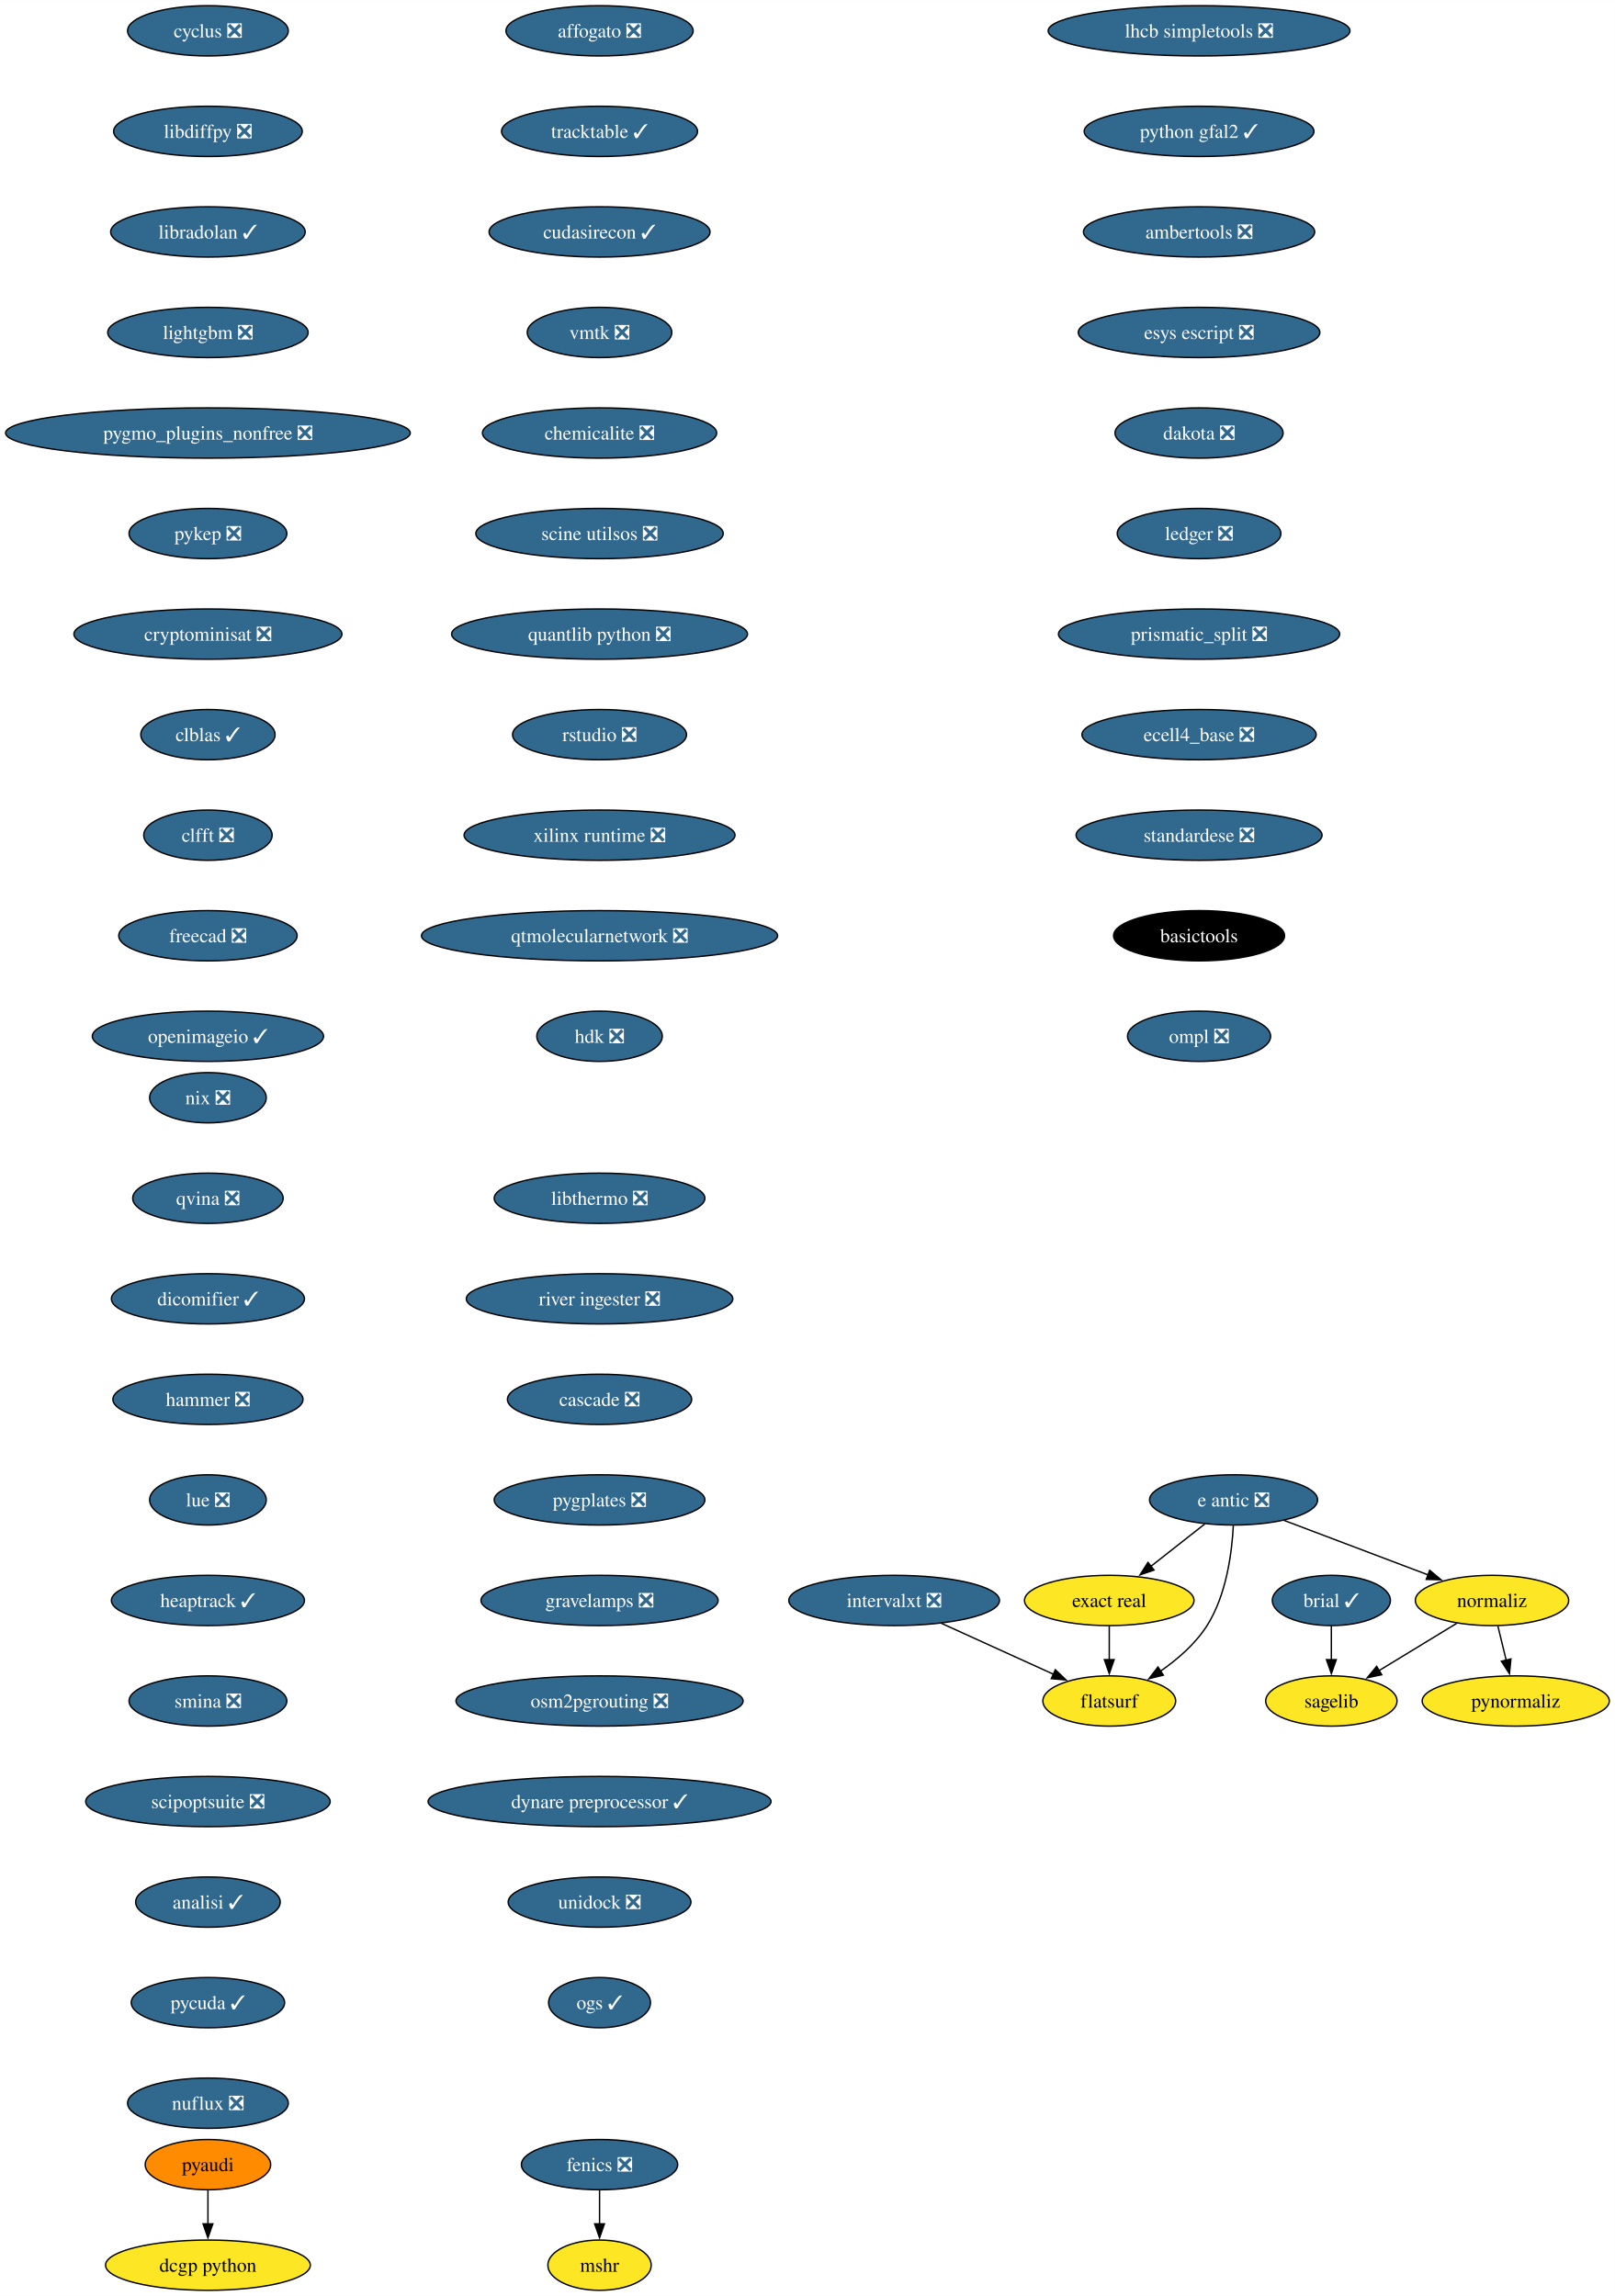
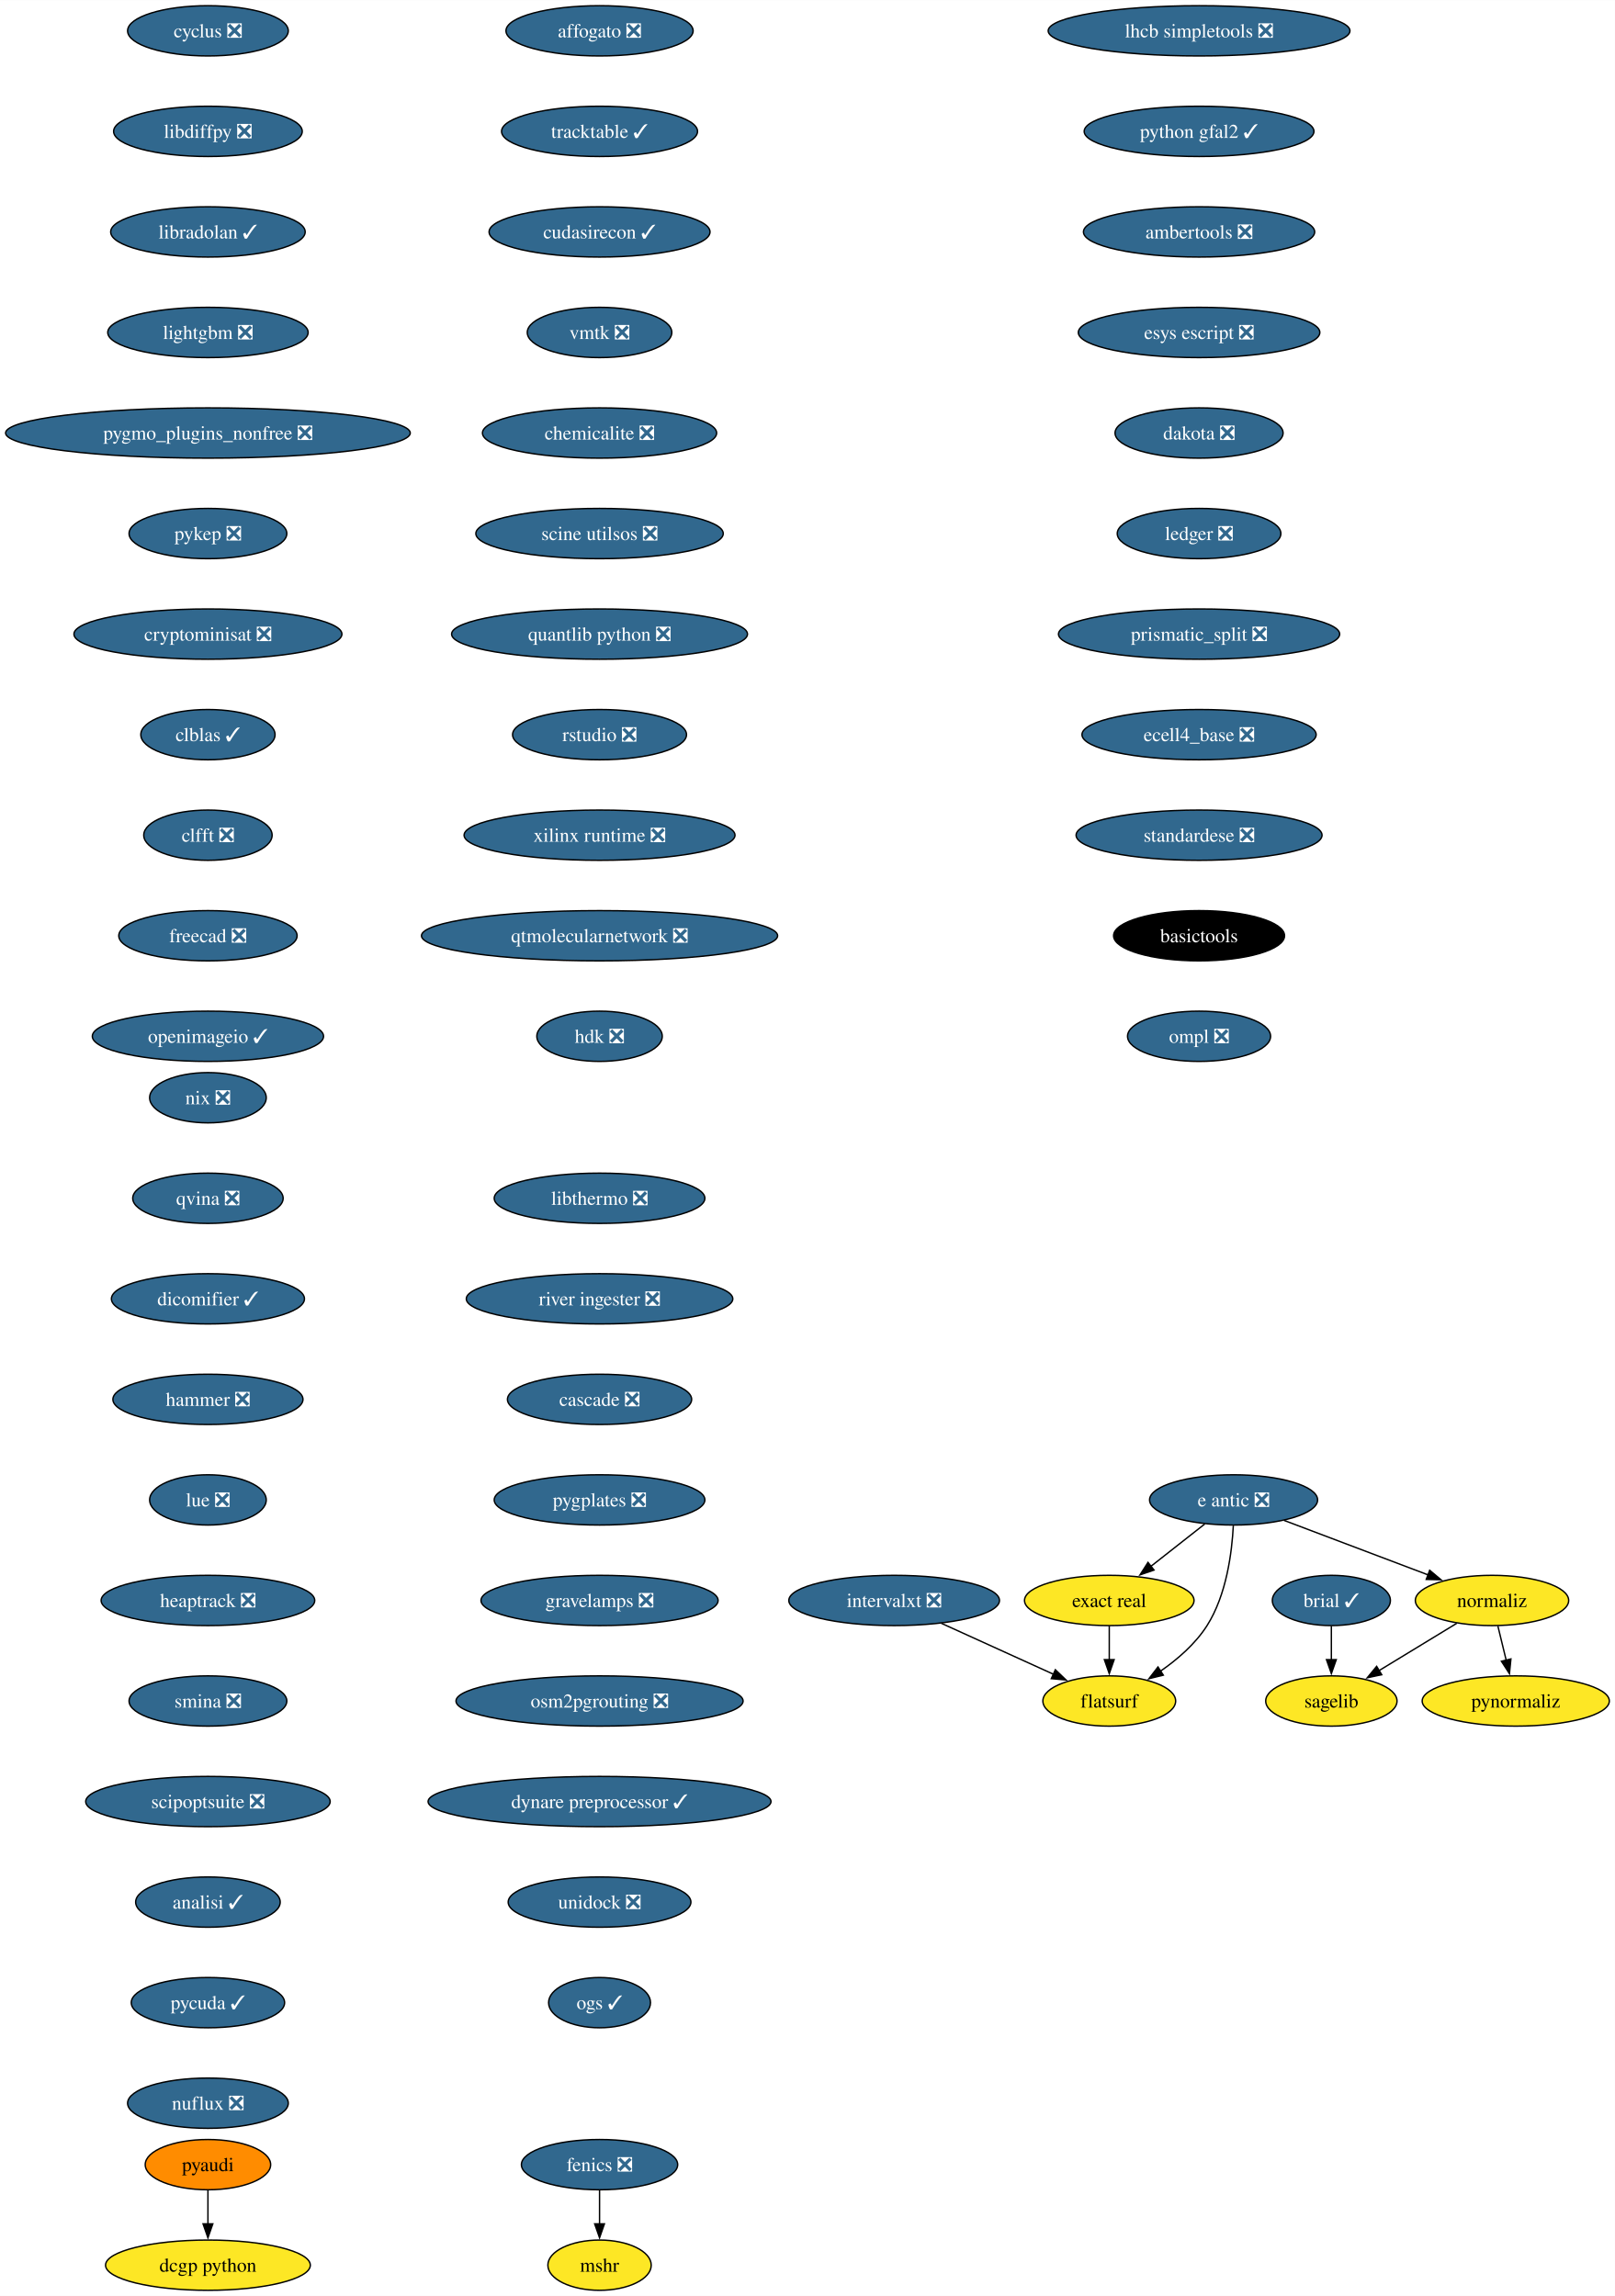
<svg xmlns="http://www.w3.org/2000/svg" xmlns:xlink="http://www.w3.org/1999/xlink" width="1156pt" height="1644pt" viewBox="0.00 0.00 1156.10 1644.00">
  <g id="graph0" class="graph" transform="scale(1 1) rotate(0) translate(4 1640)">
    <polygon fill="white" stroke="none" points="-4,4 -4,-1640 1152.1,-1640 1152.1,4 -4,4" />
    <g id="node1" class="node">
      <g id="a_node1">
        <a xlink:href="https://github.com/conda-forge/brial-feedstock/pull/37" xlink:title="brial ✓">
          <ellipse fill="#31688e" stroke="black" cx="949.11" cy="-494" rx="42.26" ry="18" />
          <text text-anchor="middle" x="949.11" y="-489.32" font-family="Times,serif" font-size="14.00" fill="white">brial ✓</text>
        </a>
      </g>
    </g>
    <g id="node2" class="node">
      <g id="a_node2">
        <a xlink:href="https://github.com/conda-forge/sagelib-feedstock" xlink:title="sagelib">
          <ellipse fill="#fde725" stroke="black" cx="949.11" cy="-422" rx="47" ry="18" />
          <text text-anchor="middle" x="949.11" y="-417.32" font-family="Times,serif" font-size="14.00">sagelib</text>
        </a>
      </g>
    </g>
    <g id="edge1" class="edge">
      <path fill="none" stroke="black" d="M949.11,-475.7C949.11,-468.41 949.11,-459.73 949.11,-451.54" />
      <polygon fill="black" stroke="black" points="952.61,-451.62 949.11,-441.62 945.61,-451.62 952.61,-451.62" />
    </g>
    <g id="node3" class="node">
      <g id="a_node3">
        <a xlink:href="https://github.com/conda-forge/cyclus-feedstock/pull/94" xlink:title="cyclus ❎">
          <ellipse fill="#31688e" stroke="black" cx="144.86" cy="-1618" rx="57.52" ry="18" />
          <text text-anchor="middle" x="144.86" y="-1613.33" font-family="Times,serif" font-size="14.00" fill="white">cyclus ❎</text>
        </a>
      </g>
    </g>
    <g id="node4" class="node">
      <g id="a_node4">
        <a xlink:href="https://github.com/conda-forge/libdiffpy-feedstock/pull/13" xlink:title="libdiffpy ❎">
          <ellipse fill="#31688e" stroke="black" cx="144.86" cy="-1546" rx="67.52" ry="18" />
          <text text-anchor="middle" x="144.86" y="-1541.33" font-family="Times,serif" font-size="14.00" fill="white">libdiffpy ❎</text>
        </a>
      </g>
    </g>
    <g id="node7" class="node">
      <g id="a_node7">
        <a xlink:href="https://github.com/conda-forge/libradolan-feedstock/pull/28" xlink:title="libradolan ✓">
          <ellipse fill="#31688e" stroke="black" cx="144.86" cy="-1474" rx="69.62" ry="18" />
          <text text-anchor="middle" x="144.86" y="-1469.33" font-family="Times,serif" font-size="14.00" fill="white">libradolan ✓</text>
        </a>
      </g>
    </g>
    <g id="node5" class="node">
      <g id="a_node5">
        <a xlink:href="https://github.com/conda-forge/fenics-feedstock/pull/222" xlink:title="fenics ❎">
          <ellipse fill="#31688e" stroke="black" cx="425.21" cy="-90" rx="55.94" ry="18" />
          <text text-anchor="middle" x="425.21" y="-85.33" font-family="Times,serif" font-size="14.00" fill="white">fenics ❎</text>
        </a>
      </g>
    </g>
    <g id="node6" class="node">
      <g id="a_node6">
        <a xlink:href="https://github.com/conda-forge/mshr-feedstock" xlink:title="mshr">
          <ellipse fill="#fde725" stroke="black" cx="425.21" cy="-18" rx="37" ry="18" />
          <text text-anchor="middle" x="425.21" y="-13.32" font-family="Times,serif" font-size="14.00">mshr</text>
        </a>
      </g>
    </g>
    <g id="edge3" class="edge">
      <path fill="none" stroke="black" d="M425.21,-71.7C425.21,-64.41 425.21,-55.73 425.21,-47.54" />
      <polygon fill="black" stroke="black" points="428.71,-47.62 425.21,-37.62 421.71,-47.62 428.71,-47.62" />
    </g>
    <g id="node8" class="node">
      <g id="a_node8">
        <a xlink:href="https://github.com/conda-forge/lightgbm-feedstock/pull/64" xlink:title="lightgbm ❎">
          <ellipse fill="#31688e" stroke="black" cx="144.86" cy="-1402" rx="71.73" ry="18" />
          <text text-anchor="middle" x="144.86" y="-1397.33" font-family="Times,serif" font-size="14.00" fill="white">lightgbm ❎</text>
        </a>
      </g>
    </g>
    <g id="node9" class="node">
      <g id="a_node9">
        <a xlink:href="https://github.com/conda-forge/pygmo_plugins_nonfree-feedstock/pull/38" xlink:title="pygmo_plugins_nonfree ❎">
          <ellipse fill="#31688e" stroke="black" cx="144.86" cy="-1330" rx="144.86" ry="18" />
          <text text-anchor="middle" x="144.86" y="-1325.33" font-family="Times,serif" font-size="14.00" fill="white">pygmo_plugins_nonfree ❎</text>
        </a>
      </g>
    </g>
    <g id="node10" class="node">
      <g id="a_node10">
        <a xlink:href="https://github.com/conda-forge/pykep-feedstock/pull/45" xlink:title="pykep ❎">
          <ellipse fill="#31688e" stroke="black" cx="144.86" cy="-1258" rx="56.47" ry="18" />
          <text text-anchor="middle" x="144.86" y="-1253.33" font-family="Times,serif" font-size="14.00" fill="white">pykep ❎</text>
        </a>
      </g>
    </g>
    <g id="node11" class="node">
      <g id="a_node11">
        <a xlink:href="https://github.com/conda-forge/cryptominisat-feedstock/pull/59" xlink:title="cryptominisat ❎">
          <ellipse fill="#31688e" stroke="black" cx="144.86" cy="-1186" rx="95.93" ry="18" />
          <text text-anchor="middle" x="144.86" y="-1181.33" font-family="Times,serif" font-size="14.00" fill="white">cryptominisat ❎</text>
        </a>
      </g>
    </g>
    <g id="node12" class="node">
      <g id="a_node12">
        <a xlink:href="https://github.com/conda-forge/clblas-feedstock/pull/14" xlink:title="clblas ✓">
          <ellipse fill="#31688e" stroke="black" cx="144.86" cy="-1114" rx="48.05" ry="18" />
          <text text-anchor="middle" x="144.86" y="-1109.33" font-family="Times,serif" font-size="14.00" fill="white">clblas ✓</text>
        </a>
      </g>
    </g>
    <g id="node13" class="node">
      <g id="a_node13">
        <a xlink:href="https://github.com/conda-forge/clfft-feedstock/pull/19" xlink:title="clfft ❎">
          <ellipse fill="#31688e" stroke="black" cx="144.86" cy="-1042" rx="45.95" ry="18" />
          <text text-anchor="middle" x="144.86" y="-1037.33" font-family="Times,serif" font-size="14.00" fill="white">clfft ❎</text>
        </a>
      </g>
    </g>
    <g id="node14" class="node">
      <g id="a_node14">
        <a xlink:href="https://github.com/conda-forge/freecad-feedstock/pull/125" xlink:title="freecad ❎">
          <ellipse fill="#31688e" stroke="black" cx="144.86" cy="-970" rx="63.84" ry="18" />
          <text text-anchor="middle" x="144.86" y="-965.33" font-family="Times,serif" font-size="14.00" fill="white">freecad ❎</text>
        </a>
      </g>
    </g>
    <g id="node17" class="node">
      <g id="a_node17">
        <a xlink:href="https://github.com/conda-forge/openimageio-feedstock/pull/108" xlink:title="openimageio ✓">
          <ellipse fill="#31688e" stroke="black" cx="144.86" cy="-898" rx="82.77" ry="18" />
          <text text-anchor="middle" x="144.86" y="-893.33" font-family="Times,serif" font-size="14.00" fill="white">openimageio ✓</text>
        </a>
      </g>
    </g>
    <g id="node15" class="node">
      <g id="a_node15">
        <a xlink:href="https://github.com/conda-forge/pyaudi-feedstock" xlink:title="pyaudi">
          <ellipse fill="#ff8c00" stroke="black" cx="144.86" cy="-90" rx="44.9" ry="18" />
          <text text-anchor="middle" x="144.86" y="-85.33" font-family="Times,serif" font-size="14.00">pyaudi</text>
        </a>
      </g>
    </g>
    <g id="node16" class="node">
      <g id="a_node16">
        <a xlink:href="https://github.com/conda-forge/dcgp-python-feedstock" xlink:title="dcgp python">
          <ellipse fill="#fde725" stroke="black" cx="144.86" cy="-18" rx="73.3" ry="18" />
          <text text-anchor="middle" x="144.86" y="-13.32" font-family="Times,serif" font-size="14.00">dcgp python</text>
        </a>
      </g>
    </g>
    <g id="edge12" class="edge">
      <path fill="none" stroke="black" d="M144.86,-71.7C144.86,-64.41 144.86,-55.73 144.86,-47.54" />
      <polygon fill="black" stroke="black" points="148.36,-47.62 144.86,-37.62 141.36,-47.62 148.36,-47.62" />
    </g>
    <g id="node18" class="node">
      <g id="a_node18">
        <a xlink:href="https://github.com/conda-forge/e-antic-feedstock/pull/60" xlink:title="e antic ❎">
          <ellipse fill="#31688e" stroke="black" cx="879.11" cy="-566" rx="60.15" ry="18" />
          <text text-anchor="middle" x="879.11" y="-561.33" font-family="Times,serif" font-size="14.00" fill="white">e antic ❎</text>
        </a>
      </g>
    </g>
    <g id="node19" class="node">
      <g id="a_node19">
        <a xlink:href="https://github.com/conda-forge/normaliz-feedstock" xlink:title="normaliz">
          <ellipse fill="#fde725" stroke="black" cx="1064.11" cy="-494" rx="54.89" ry="18" />
          <text text-anchor="middle" x="1064.11" y="-489.32" font-family="Times,serif" font-size="14.00">normaliz</text>
        </a>
      </g>
    </g>
    <g id="edge14" class="edge">
      <path fill="none" stroke="black" d="M915.22,-551.34C944.79,-540.15 986.79,-524.26 1018.65,-512.2" />
      <polygon fill="black" stroke="black" points="1019.5,-515.62 1027.62,-508.81 1017.03,-509.07 1019.5,-515.62" />
    </g>
    <g id="node20" class="node">
      <g id="a_node20">
        <a xlink:href="https://github.com/conda-forge/exact-real-feedstock" xlink:title="exact real">
          <ellipse fill="#fde725" stroke="black" cx="790.11" cy="-494" rx="60.68" ry="18" />
          <text text-anchor="middle" x="790.11" y="-489.32" font-family="Times,serif" font-size="14.00">exact real</text>
        </a>
      </g>
    </g>
    <g id="edge15" class="edge">
      <path fill="none" stroke="black" d="M858.47,-548.76C846.98,-539.73 832.48,-528.33 819.8,-518.35" />
      <polygon fill="black" stroke="black" points="822.16,-515.76 812.14,-512.33 817.84,-521.26 822.16,-515.76" />
    </g>
    <g id="node21" class="node">
      <g id="a_node21">
        <a xlink:href="https://github.com/conda-forge/flatsurf-feedstock" xlink:title="flatsurf">
          <ellipse fill="#fde725" stroke="black" cx="790.11" cy="-422" rx="47.53" ry="18" />
          <text text-anchor="middle" x="790.11" y="-417.32" font-family="Times,serif" font-size="14.00">flatsurf</text>
        </a>
      </g>
    </g>
    <g id="edge16" class="edge">
      <path fill="none" stroke="black" d="M878.92,-547.6C877.95,-528.61 874.1,-498 860.11,-476 851.77,-462.88 838.96,-451.8 826.57,-443.22" />
      <polygon fill="black" stroke="black" points="828.81,-440.51 818.52,-437.98 824.99,-446.37 828.81,-440.51" />
    </g>
    <g id="edge17" class="edge">
      <path fill="none" stroke="black" d="M1038.87,-477.64C1022.47,-467.65 1000.89,-454.52 983,-443.63" />
      <polygon fill="black" stroke="black" points="985.16,-440.84 974.79,-438.63 981.52,-446.82 985.16,-440.84" />
    </g>
    <g id="node22" class="node">
      <g id="a_node22">
        <a xlink:href="https://github.com/conda-forge/pynormaliz-feedstock" xlink:title="pynormaliz">
          <ellipse fill="#fde725" stroke="black" cx="1081.11" cy="-422" rx="66.99" ry="18" />
          <text text-anchor="middle" x="1081.11" y="-417.32" font-family="Times,serif" font-size="14.00">pynormaliz</text>
        </a>
      </g>
    </g>
    <g id="edge18" class="edge">
      <path fill="none" stroke="black" d="M1068.31,-475.7C1070.1,-468.32 1072.24,-459.52 1074.25,-451.25" />
      <polygon fill="black" stroke="black" points="1077.64,-452.12 1076.6,-441.58 1070.84,-450.47 1077.64,-452.12" />
    </g>
    <g id="edge19" class="edge">
      <path fill="none" stroke="black" d="M790.11,-475.7C790.11,-468.41 790.11,-459.73 790.11,-451.54" />
      <polygon fill="black" stroke="black" points="793.61,-451.62 790.11,-441.62 786.61,-451.62 793.61,-451.62" />
    </g>
    <g id="node23" class="node">
      <g id="a_node23">
        <a xlink:href="https://github.com/conda-forge/lhcb-simpletools-feedstock/pull/34" xlink:title="lhcb simpletools ❎">
          <ellipse fill="#31688e" stroke="black" cx="854.4" cy="-1618" rx="108.03" ry="18" />
          <text text-anchor="middle" x="854.4" y="-1613.33" font-family="Times,serif" font-size="14.00" fill="white">lhcb simpletools ❎</text>
        </a>
      </g>
    </g>
    <g id="node24" class="node">
      <g id="a_node24">
        <a xlink:href="https://github.com/conda-forge/python-gfal2-feedstock/pull/44" xlink:title="python gfal2 ✓">
          <ellipse fill="#31688e" stroke="black" cx="854.4" cy="-1546" rx="82.25" ry="18" />
          <text text-anchor="middle" x="854.4" y="-1541.33" font-family="Times,serif" font-size="14.00" fill="white">python gfal2 ✓</text>
        </a>
      </g>
    </g>
    <g id="node25" class="node">
      <g id="a_node25">
        <a xlink:href="https://github.com/conda-forge/ambertools-feedstock/pull/150" xlink:title="ambertools ❎">
          <ellipse fill="#31688e" stroke="black" cx="854.4" cy="-1474" rx="82.77" ry="18" />
          <text text-anchor="middle" x="854.4" y="-1469.33" font-family="Times,serif" font-size="14.00" fill="white">ambertools ❎</text>
        </a>
      </g>
    </g>
    <g id="node26" class="node">
      <g id="a_node26">
        <a xlink:href="https://github.com/conda-forge/esys-escript-feedstock/pull/74" xlink:title="esys escript ❎">
          <ellipse fill="#31688e" stroke="black" cx="854.4" cy="-1402" rx="86.46" ry="18" />
          <text text-anchor="middle" x="854.4" y="-1397.33" font-family="Times,serif" font-size="14.00" fill="white">esys escript ❎</text>
        </a>
      </g>
    </g>
    <g id="node27" class="node">
      <g id="a_node27">
        <a xlink:href="https://github.com/conda-forge/dakota-feedstock/pull/50" xlink:title="dakota ❎">
          <ellipse fill="#31688e" stroke="black" cx="854.4" cy="-1330" rx="60.15" ry="18" />
          <text text-anchor="middle" x="854.4" y="-1325.33" font-family="Times,serif" font-size="14.00" fill="white">dakota ❎</text>
        </a>
      </g>
    </g>
    <g id="node28" class="node">
      <g id="a_node28">
        <a xlink:href="https://github.com/conda-forge/ledger-feedstock/pull/39" xlink:title="ledger ❎">
          <ellipse fill="#31688e" stroke="black" cx="854.4" cy="-1258" rx="58.57" ry="18" />
          <text text-anchor="middle" x="854.4" y="-1253.33" font-family="Times,serif" font-size="14.00" fill="white">ledger ❎</text>
        </a>
      </g>
    </g>
    <g id="node29" class="node">
      <g id="a_node29">
        <a xlink:href="https://github.com/conda-forge/prismatic_split-feedstock/pull/55" xlink:title="prismatic_split ❎">
          <ellipse fill="#31688e" stroke="black" cx="854.4" cy="-1186" rx="100.66" ry="18" />
          <text text-anchor="middle" x="854.4" y="-1181.33" font-family="Times,serif" font-size="14.00" fill="white">prismatic_split ❎</text>
        </a>
      </g>
    </g>
    <g id="node30" class="node">
      <g id="a_node30">
        <a xlink:href="https://github.com/conda-forge/ecell4_base-feedstock/pull/30" xlink:title="ecell4_base ❎">
          <ellipse fill="#31688e" stroke="black" cx="854.4" cy="-1114" rx="83.83" ry="18" />
          <text text-anchor="middle" x="854.4" y="-1109.33" font-family="Times,serif" font-size="14.00" fill="white">ecell4_base ❎</text>
        </a>
      </g>
    </g>
    <g id="node31" class="node">
      <g id="a_node31">
        <a xlink:href="https://github.com/conda-forge/standardese-feedstock/pull/12" xlink:title="standardese ❎">
          <ellipse fill="#31688e" stroke="black" cx="854.4" cy="-1042" rx="88.04" ry="18" />
          <text text-anchor="middle" x="854.4" y="-1037.33" font-family="Times,serif" font-size="14.00" fill="white">standardese ❎</text>
        </a>
      </g>
    </g>
    <g id="node32" class="node">
      <g id="a_node32">
        <a xlink:href="https://github.com/conda-forge/basictools-feedstock" xlink:title="basictools">
          <ellipse fill="#000000" stroke="black" cx="854.4" cy="-970" rx="61.2" ry="18" />
          <text text-anchor="middle" x="854.4" y="-965.33" font-family="Times,serif" font-size="14.00" fill="white">basictools</text>
        </a>
      </g>
    </g>
    <g id="node33" class="node">
      <g id="a_node33">
        <a xlink:href="https://github.com/conda-forge/ompl-feedstock/pull/39" xlink:title="ompl ❎">
          <ellipse fill="#31688e" stroke="black" cx="854.4" cy="-898" rx="51.21" ry="18" />
          <text text-anchor="middle" x="854.4" y="-893.33" font-family="Times,serif" font-size="14.00" fill="white">ompl ❎</text>
        </a>
      </g>
    </g>
    <g id="node34" class="node">
      <g id="a_node34">
        <a xlink:href="https://github.com/conda-forge/nix-feedstock/pull/26" xlink:title="nix ❎">
          <ellipse fill="#31688e" stroke="black" cx="144.86" cy="-854" rx="41.74" ry="18" />
          <text text-anchor="middle" x="144.86" y="-849.33" font-family="Times,serif" font-size="14.00" fill="white">nix ❎</text>
        </a>
      </g>
    </g>
    <g id="node35" class="node">
      <g id="a_node35">
        <a xlink:href="https://github.com/conda-forge/qvina-feedstock/pull/8" xlink:title="qvina ❎">
          <ellipse fill="#31688e" stroke="black" cx="144.86" cy="-782" rx="53.84" ry="18" />
          <text text-anchor="middle" x="144.86" y="-777.33" font-family="Times,serif" font-size="14.00" fill="white">qvina ❎</text>
        </a>
      </g>
    </g>
    <g id="node36" class="node">
      <g id="a_node36">
        <a xlink:href="https://github.com/conda-forge/dicomifier-feedstock/pull/30" xlink:title="dicomifier ✓">
          <ellipse fill="#31688e" stroke="black" cx="144.86" cy="-710" rx="69.1" ry="18" />
          <text text-anchor="middle" x="144.86" y="-705.33" font-family="Times,serif" font-size="14.00" fill="white">dicomifier ✓</text>
        </a>
      </g>
    </g>
    <g id="node37" class="node">
      <g id="a_node37">
        <a xlink:href="https://github.com/conda-forge/hammer-feedstock/pull/48" xlink:title="hammer ❎">
          <ellipse fill="#31688e" stroke="black" cx="144.86" cy="-638" rx="68.04" ry="18" />
          <text text-anchor="middle" x="144.86" y="-633.33" font-family="Times,serif" font-size="14.00" fill="white">hammer ❎</text>
        </a>
      </g>
    </g>
    <g id="node38" class="node">
      <g id="a_node38">
        <a xlink:href="https://github.com/conda-forge/lue-feedstock/pull/52" xlink:title="lue ❎">
          <ellipse fill="#31688e" stroke="black" cx="144.86" cy="-566" rx="41.74" ry="18" />
          <text text-anchor="middle" x="144.86" y="-561.33" font-family="Times,serif" font-size="14.00" fill="white">lue ❎</text>
        </a>
      </g>
    </g>
    <g id="node39" class="node">
      <g id="a_node39">
-         <a xlink:href="https://github.com/conda-forge/heaptrack-feedstock/pull/16" xlink:title="heaptrack ✓">
-           <ellipse fill="#31688e" stroke="black" cx="144.86" cy="-494" rx="69.1" ry="18" />
-           <text text-anchor="middle" x="144.86" y="-489.32" font-family="Times,serif" font-size="14.00" fill="white">heaptrack ✓</text>
+         <a xlink:href="https://github.com/conda-forge/heaptrack-feedstock/pull/16" xlink:title="heaptrack ❎">
+           <ellipse fill="#31688e" stroke="black" cx="144.86" cy="-494" rx="76.46" ry="18" />
+           <text text-anchor="middle" x="144.86" y="-489.32" font-family="Times,serif" font-size="14.00" fill="white">heaptrack ❎</text>
        </a>
      </g>
    </g>
    <g id="node40" class="node">
      <g id="a_node40">
        <a xlink:href="https://github.com/conda-forge/smina-feedstock/pull/4" xlink:title="smina ❎">
          <ellipse fill="#31688e" stroke="black" cx="144.86" cy="-422" rx="56.47" ry="18" />
          <text text-anchor="middle" x="144.86" y="-417.32" font-family="Times,serif" font-size="14.00" fill="white">smina ❎</text>
        </a>
      </g>
    </g>
    <g id="node41" class="node">
      <g id="a_node41">
        <a xlink:href="https://github.com/conda-forge/scipoptsuite-feedstock/pull/72" xlink:title="scipoptsuite ❎">
          <ellipse fill="#31688e" stroke="black" cx="144.86" cy="-350" rx="87.51" ry="18" />
          <text text-anchor="middle" x="144.86" y="-345.32" font-family="Times,serif" font-size="14.00" fill="white">scipoptsuite ❎</text>
        </a>
      </g>
    </g>
    <g id="node42" class="node">
      <g id="a_node42">
        <a xlink:href="https://github.com/conda-forge/analisi-feedstock/pull/34" xlink:title="analisi ✓">
          <ellipse fill="#31688e" stroke="black" cx="144.86" cy="-278" rx="51.74" ry="18" />
          <text text-anchor="middle" x="144.86" y="-273.32" font-family="Times,serif" font-size="14.00" fill="white">analisi ✓</text>
        </a>
      </g>
    </g>
    <g id="node43" class="node">
      <g id="a_node43">
        <a xlink:href="https://github.com/conda-forge/pycuda-feedstock/pull/42" xlink:title="pycuda ✓">
          <ellipse fill="#31688e" stroke="black" cx="144.86" cy="-206" rx="54.89" ry="18" />
          <text text-anchor="middle" x="144.86" y="-201.33" font-family="Times,serif" font-size="14.00" fill="white">pycuda ✓</text>
        </a>
      </g>
    </g>
    <g id="node44" class="node">
      <g id="a_node44">
        <a xlink:href="https://github.com/conda-forge/nuflux-feedstock/pull/38" xlink:title="nuflux ❎">
          <ellipse fill="#31688e" stroke="black" cx="144.86" cy="-134" rx="57.52" ry="18" />
          <text text-anchor="middle" x="144.86" y="-129.32" font-family="Times,serif" font-size="14.00" fill="white">nuflux ❎</text>
        </a>
      </g>
    </g>
    <g id="node45" class="node">
      <g id="a_node45">
        <a xlink:href="https://github.com/conda-forge/affogato-feedstock/pull/20" xlink:title="affogato ❎">
          <ellipse fill="#31688e" stroke="black" cx="425.21" cy="-1618" rx="66.99" ry="18" />
          <text text-anchor="middle" x="425.21" y="-1613.33" font-family="Times,serif" font-size="14.00" fill="white">affogato ❎</text>
        </a>
      </g>
    </g>
    <g id="node46" class="node">
      <g id="a_node46">
        <a xlink:href="https://github.com/conda-forge/tracktable-feedstock/pull/27" xlink:title="tracktable ✓">
          <ellipse fill="#31688e" stroke="black" cx="425.21" cy="-1546" rx="70.15" ry="18" />
          <text text-anchor="middle" x="425.21" y="-1541.33" font-family="Times,serif" font-size="14.00" fill="white">tracktable ✓</text>
        </a>
      </g>
    </g>
    <g id="node47" class="node">
      <g id="a_node47">
        <a xlink:href="https://github.com/conda-forge/cudasirecon-feedstock/pull/30" xlink:title="cudasirecon ✓">
          <ellipse fill="#31688e" stroke="black" cx="425.21" cy="-1474" rx="79.09" ry="18" />
          <text text-anchor="middle" x="425.21" y="-1469.33" font-family="Times,serif" font-size="14.00" fill="white">cudasirecon ✓</text>
        </a>
      </g>
    </g>
    <g id="node48" class="node">
      <g id="a_node48">
        <a xlink:href="https://github.com/conda-forge/vmtk-feedstock/pull/27" xlink:title="vmtk ❎">
          <ellipse fill="#31688e" stroke="black" cx="425.21" cy="-1402" rx="51.74" ry="18" />
          <text text-anchor="middle" x="425.21" y="-1397.33" font-family="Times,serif" font-size="14.00" fill="white">vmtk ❎</text>
        </a>
      </g>
    </g>
    <g id="node50" class="node">
      <g id="a_node50">
        <a xlink:href="https://github.com/conda-forge/chemicalite-feedstock/pull/29" xlink:title="chemicalite ❎">
          <ellipse fill="#31688e" stroke="black" cx="425.21" cy="-1330" rx="83.83" ry="18" />
          <text text-anchor="middle" x="425.21" y="-1325.33" font-family="Times,serif" font-size="14.00" fill="white">chemicalite ❎</text>
        </a>
      </g>
    </g>
    <g id="node49" class="node">
      <g id="a_node49">
        <a xlink:href="https://github.com/conda-forge/intervalxt-feedstock/pull/23" xlink:title="intervalxt ❎">
          <ellipse fill="#31688e" stroke="black" cx="636.11" cy="-494" rx="75.41" ry="18" />
          <text text-anchor="middle" x="636.11" y="-489.32" font-family="Times,serif" font-size="14.00" fill="white">intervalxt ❎</text>
        </a>
      </g>
    </g>
    <g id="edge43" class="edge">
      <path fill="none" stroke="black" d="M669.91,-477.64C693.61,-466.86 725.4,-452.41 750.33,-441.08" />
      <polygon fill="black" stroke="black" points="751.52,-444.39 759.17,-437.06 748.62,-438.01 751.52,-444.39" />
    </g>
    <g id="node51" class="node">
      <g id="a_node51">
        <a xlink:href="https://github.com/conda-forge/scine-utilsos-feedstock/pull/16" xlink:title="scine utilsos ❎">
          <ellipse fill="#31688e" stroke="black" cx="425.21" cy="-1258" rx="88.56" ry="18" />
          <text text-anchor="middle" x="425.21" y="-1253.33" font-family="Times,serif" font-size="14.00" fill="white">scine utilsos ❎</text>
        </a>
      </g>
    </g>
    <g id="node52" class="node">
      <g id="a_node52">
        <a xlink:href="https://github.com/conda-forge/quantlib-python-feedstock/pull/33" xlink:title="quantlib python ❎">
          <ellipse fill="#31688e" stroke="black" cx="425.21" cy="-1186" rx="105.92" ry="18" />
          <text text-anchor="middle" x="425.21" y="-1181.33" font-family="Times,serif" font-size="14.00" fill="white">quantlib python ❎</text>
        </a>
      </g>
    </g>
    <g id="node53" class="node">
      <g id="a_node53">
        <a xlink:href="https://github.com/conda-forge/rstudio-feedstock/pull/37" xlink:title="rstudio ❎">
          <ellipse fill="#31688e" stroke="black" cx="425.21" cy="-1114" rx="62.26" ry="18" />
          <text text-anchor="middle" x="425.21" y="-1109.33" font-family="Times,serif" font-size="14.00" fill="white">rstudio ❎</text>
        </a>
      </g>
    </g>
    <g id="node54" class="node">
      <g id="a_node54">
        <a xlink:href="https://github.com/conda-forge/xilinx-runtime-feedstock/pull/35" xlink:title="xilinx runtime ❎">
          <ellipse fill="#31688e" stroke="black" cx="425.21" cy="-1042" rx="96.98" ry="18" />
          <text text-anchor="middle" x="425.21" y="-1037.33" font-family="Times,serif" font-size="14.00" fill="white">xilinx runtime ❎</text>
        </a>
      </g>
    </g>
    <g id="node55" class="node">
      <g id="a_node55">
        <a xlink:href="https://github.com/conda-forge/qtmolecularnetwork-feedstock/pull/24" xlink:title="qtmolecularnetwork ❎">
          <ellipse fill="#31688e" stroke="black" cx="425.21" cy="-970" rx="127.49" ry="18" />
          <text text-anchor="middle" x="425.21" y="-965.33" font-family="Times,serif" font-size="14.00" fill="white">qtmolecularnetwork ❎</text>
        </a>
      </g>
    </g>
    <g id="node56" class="node">
      <g id="a_node56">
        <a xlink:href="https://github.com/conda-forge/hdk-feedstock/pull/57" xlink:title="hdk ❎">
          <ellipse fill="#31688e" stroke="black" cx="425.21" cy="-898" rx="44.9" ry="18" />
          <text text-anchor="middle" x="425.21" y="-893.33" font-family="Times,serif" font-size="14.00" fill="white">hdk ❎</text>
        </a>
      </g>
    </g>
    <g id="node57" class="node">
      <g id="a_node57">
        <a xlink:href="https://github.com/conda-forge/libthermo-feedstock/pull/17" xlink:title="libthermo ❎">
          <ellipse fill="#31688e" stroke="black" cx="425.21" cy="-782" rx="75.41" ry="18" />
          <text text-anchor="middle" x="425.21" y="-777.33" font-family="Times,serif" font-size="14.00" fill="white">libthermo ❎</text>
        </a>
      </g>
    </g>
    <g id="node58" class="node">
      <g id="a_node58">
        <a xlink:href="https://github.com/conda-forge/river-ingester-feedstock/pull/29" xlink:title="river ingester ❎">
          <ellipse fill="#31688e" stroke="black" cx="425.21" cy="-710" rx="95.4" ry="18" />
          <text text-anchor="middle" x="425.21" y="-705.33" font-family="Times,serif" font-size="14.00" fill="white">river ingester ❎</text>
        </a>
      </g>
    </g>
    <g id="node59" class="node">
      <g id="a_node59">
        <a xlink:href="https://github.com/conda-forge/cascade-feedstock/pull/24" xlink:title="cascade ❎">
          <ellipse fill="#31688e" stroke="black" cx="425.21" cy="-638" rx="65.94" ry="18" />
          <text text-anchor="middle" x="425.21" y="-633.33" font-family="Times,serif" font-size="14.00" fill="white">cascade ❎</text>
        </a>
      </g>
    </g>
    <g id="node60" class="node">
      <g id="a_node60">
        <a xlink:href="https://github.com/conda-forge/pygplates-feedstock/pull/26" xlink:title="pygplates ❎">
          <ellipse fill="#31688e" stroke="black" cx="425.21" cy="-566" rx="75.41" ry="18" />
          <text text-anchor="middle" x="425.21" y="-561.33" font-family="Times,serif" font-size="14.00" fill="white">pygplates ❎</text>
        </a>
      </g>
    </g>
    <g id="node61" class="node">
      <g id="a_node61">
        <a xlink:href="https://github.com/conda-forge/gravelamps-feedstock/pull/11" xlink:title="gravelamps ❎">
          <ellipse fill="#31688e" stroke="black" cx="425.21" cy="-494" rx="84.88" ry="18" />
          <text text-anchor="middle" x="425.21" y="-489.32" font-family="Times,serif" font-size="14.00" fill="white">gravelamps ❎</text>
        </a>
      </g>
    </g>
    <g id="node62" class="node">
      <g id="a_node62">
        <a xlink:href="https://github.com/conda-forge/osm2pgrouting-feedstock/pull/3" xlink:title="osm2pgrouting ❎">
          <ellipse fill="#31688e" stroke="black" cx="425.21" cy="-422" rx="102.77" ry="18" />
          <text text-anchor="middle" x="425.21" y="-417.32" font-family="Times,serif" font-size="14.00" fill="white">osm2pgrouting ❎</text>
        </a>
      </g>
    </g>
    <g id="node63" class="node">
      <g id="a_node63">
        <a xlink:href="https://github.com/conda-forge/dynare-preprocessor-feedstock/pull/1" xlink:title="dynare preprocessor ✓">
          <ellipse fill="#31688e" stroke="black" cx="425.21" cy="-350" rx="122.76" ry="18" />
          <text text-anchor="middle" x="425.21" y="-345.32" font-family="Times,serif" font-size="14.00" fill="white">dynare preprocessor ✓</text>
        </a>
      </g>
    </g>
    <g id="node64" class="node">
      <g id="a_node64">
        <a xlink:href="https://github.com/conda-forge/unidock-feedstock/pull/6" xlink:title="unidock ❎">
          <ellipse fill="#31688e" stroke="black" cx="425.21" cy="-278" rx="65.41" ry="18" />
          <text text-anchor="middle" x="425.21" y="-273.32" font-family="Times,serif" font-size="14.00" fill="white">unidock ❎</text>
        </a>
      </g>
    </g>
    <g id="node65" class="node">
      <g id="a_node65">
        <a xlink:href="https://github.com/conda-forge/ogs-feedstock/pull/3" xlink:title="ogs ✓">
          <ellipse fill="#31688e" stroke="black" cx="425.21" cy="-206" rx="36.48" ry="18" />
          <text text-anchor="middle" x="425.21" y="-201.32" font-family="Times,serif" font-size="14.00" fill="white">ogs ✓</text>
        </a>
      </g>
    </g>
  </g>
</svg>
